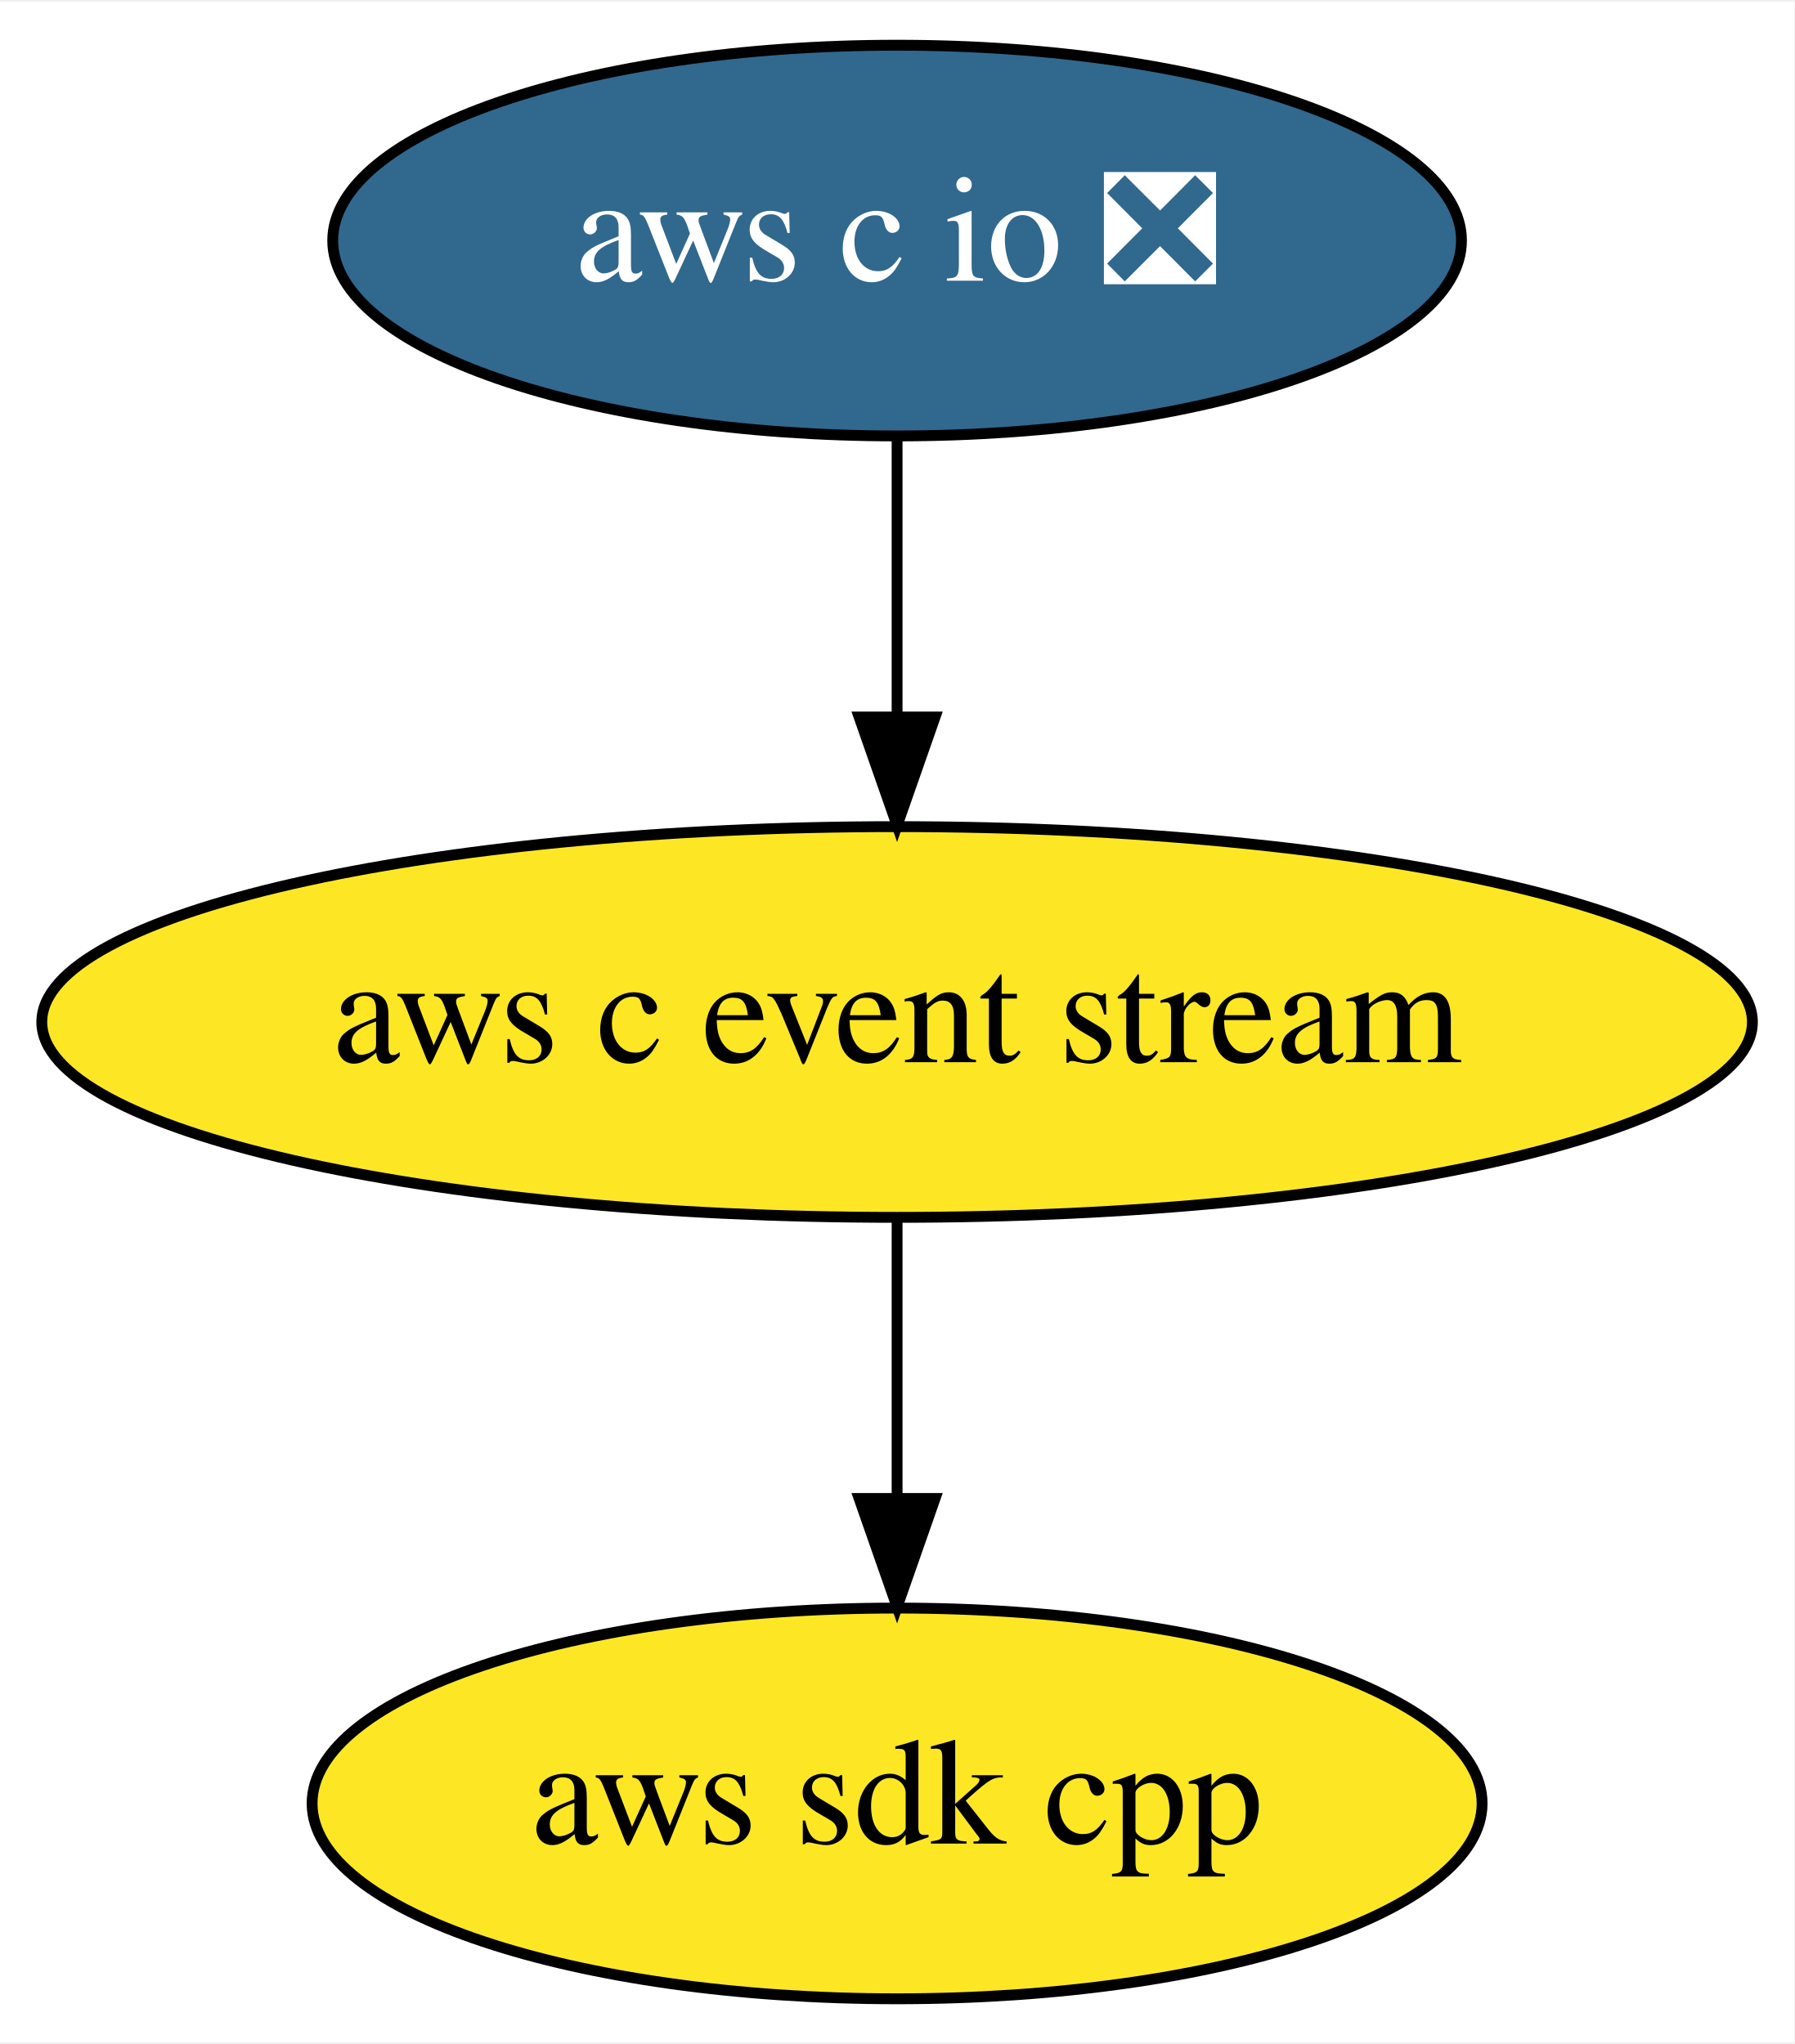
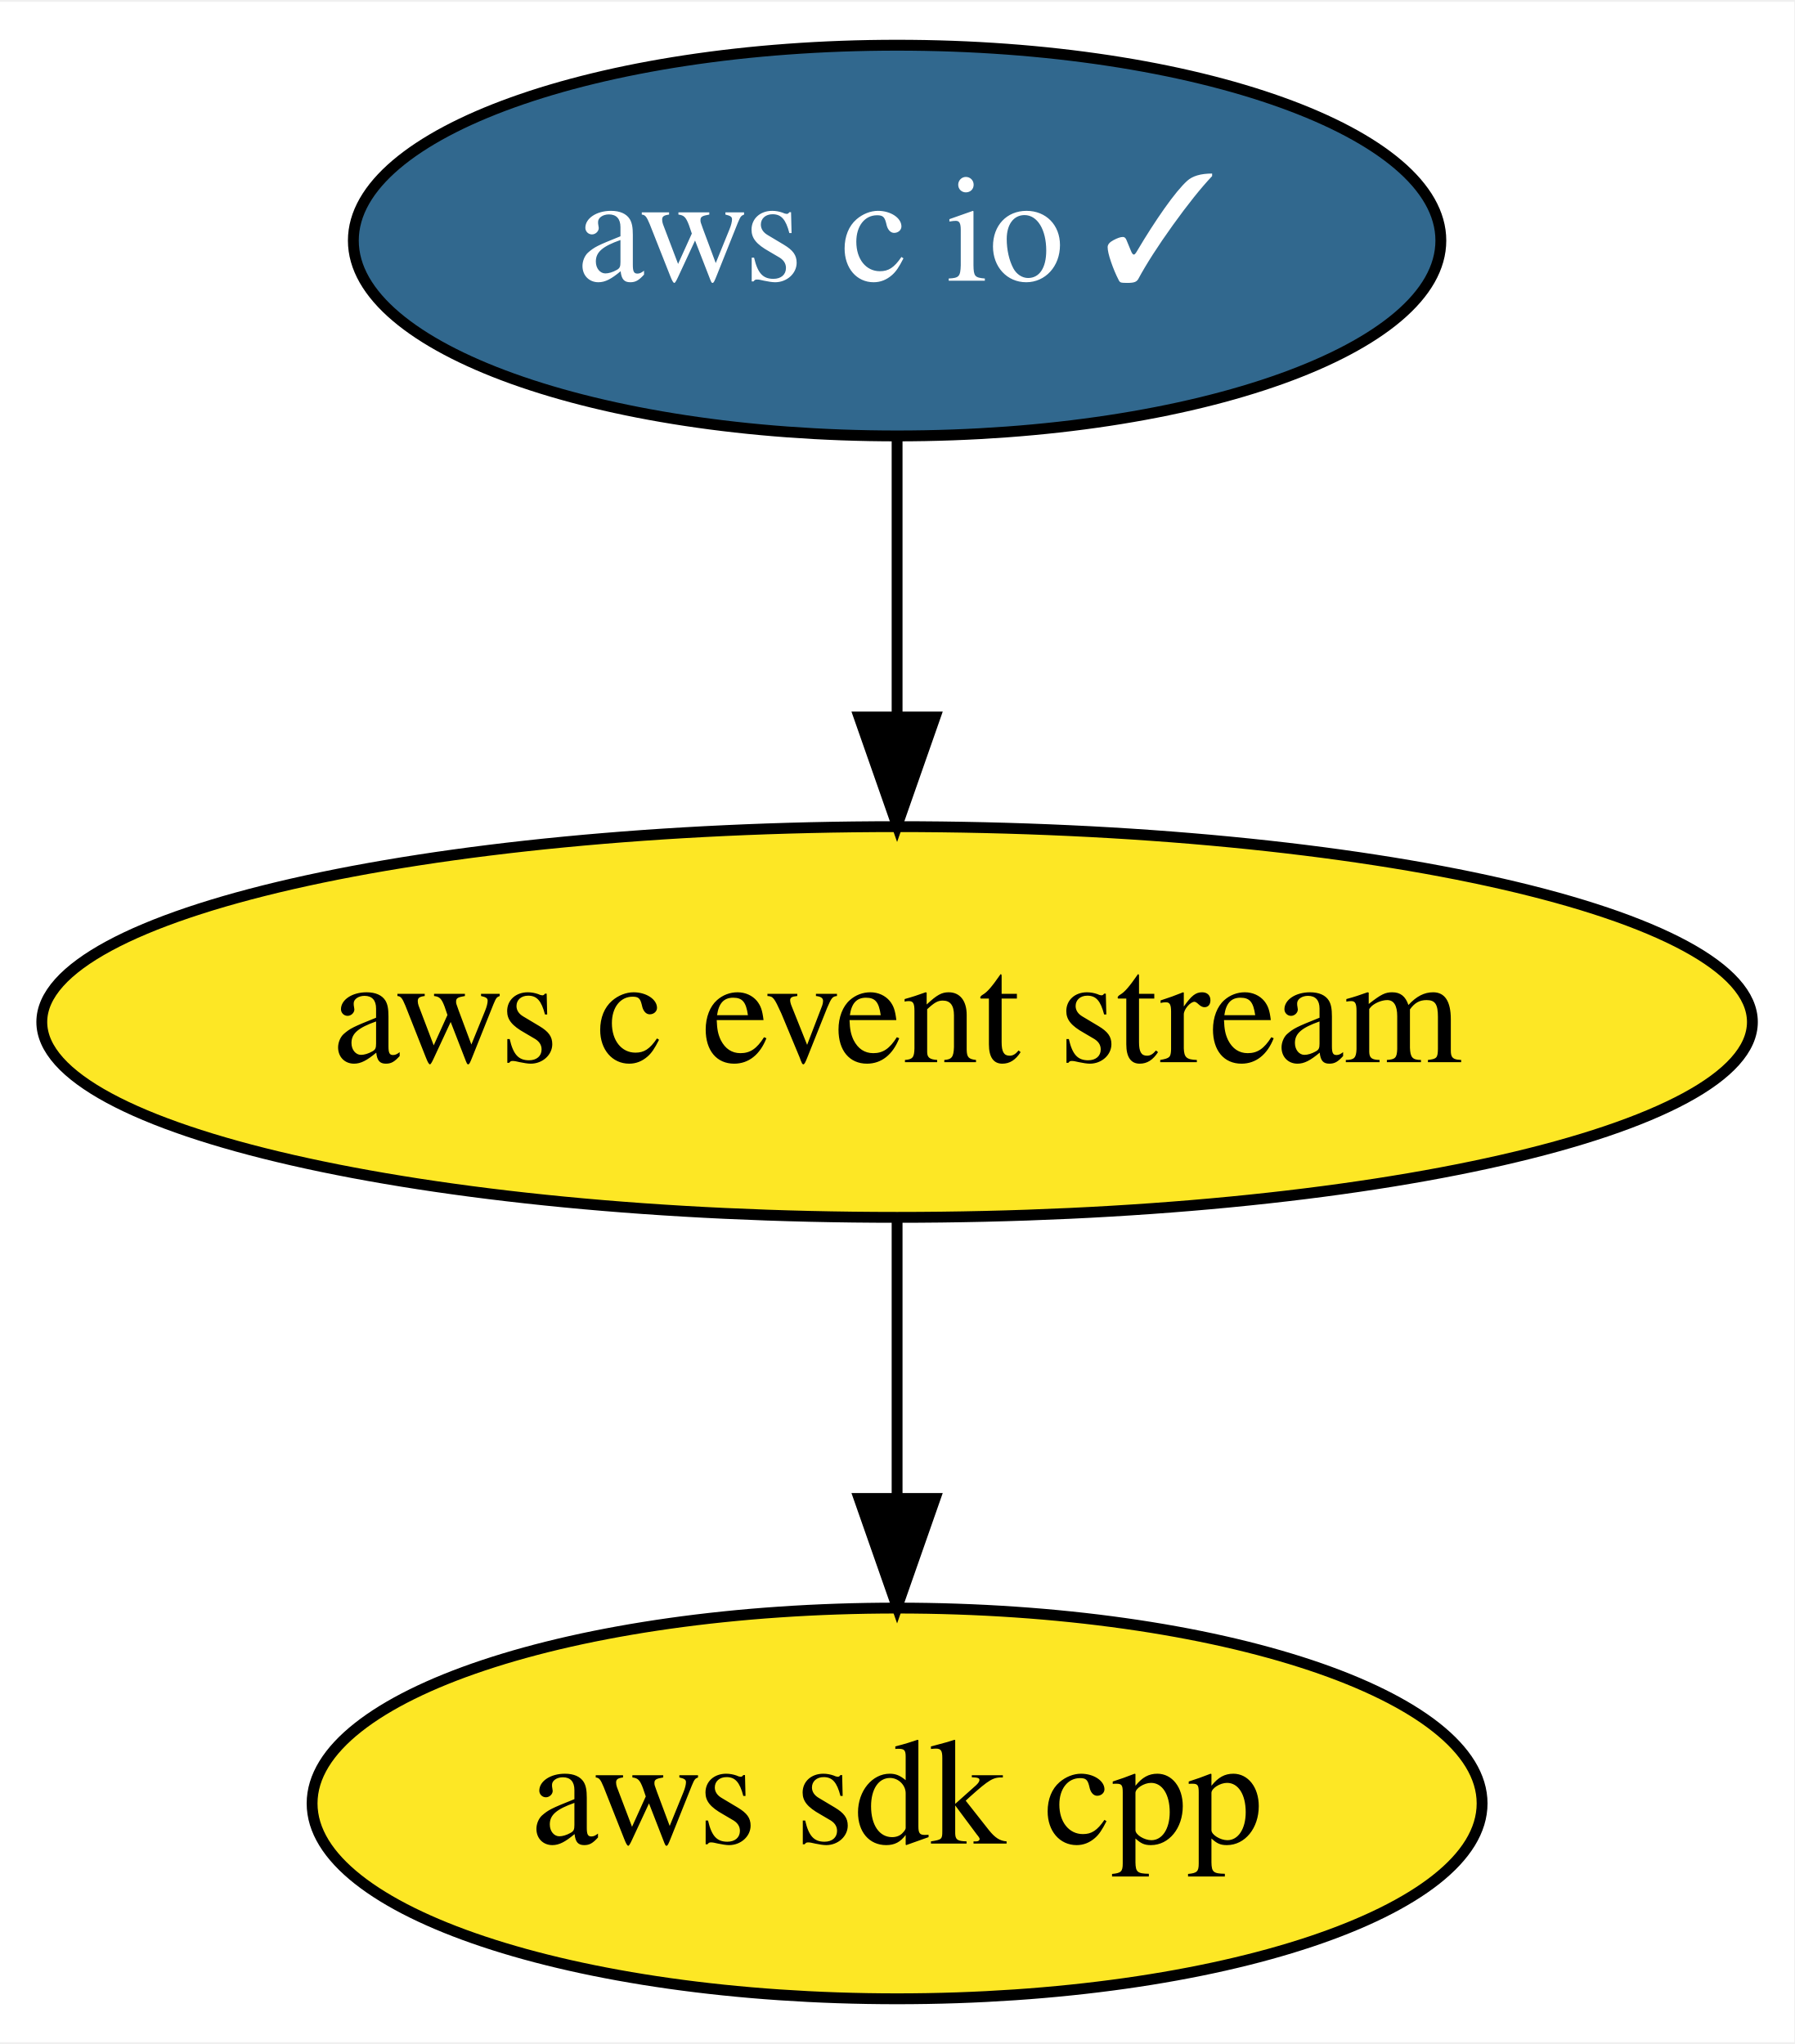
<svg xmlns="http://www.w3.org/2000/svg" xmlns:xlink="http://www.w3.org/1999/xlink" width="165pt" height="188pt" viewBox="0.00 0.00 165.29 188.00">
  <g id="graph0" class="graph" transform="scale(1 1) rotate(0) translate(4 184)">
    <polygon fill="white" stroke="transparent" points="-4,4 -4,-184 161.29,-184 161.29,4 -4,4" />
    <g id="node1" class="node">
      <g id="a_node1">
        <a xlink:href="https://github.com/conda-forge/aws-sdk-cpp-feedstock" xlink:title="aws sdk cpp">
          <ellipse fill="#fde725" stroke="black" cx="78.64" cy="-18" rx="53.89" ry="18" />
          <text text-anchor="middle" x="78.64" y="-14.3" font-family="Times,serif" font-size="14.00">aws sdk cpp</text>
        </a>
      </g>
    </g>
    <g id="node2" class="node">
      <g id="a_node2">
        <a xlink:href="https://github.com/conda-forge/aws-c-event-stream-feedstock" xlink:title="aws c event stream">
          <ellipse fill="#fde725" stroke="black" cx="78.64" cy="-90" rx="78.79" ry="18" />
          <text text-anchor="middle" x="78.64" y="-86.3" font-family="Times,serif" font-size="14.00">aws c event stream</text>
        </a>
      </g>
    </g>
    <g id="edge1" class="edge">
      <path fill="none" stroke="black" d="M78.64,-71.7C78.64,-63.98 78.64,-54.71 78.64,-46.11" />
      <polygon fill="black" stroke="black" points="82.14,-46.1 78.64,-36.1 75.14,-46.1 82.14,-46.1" />
    </g>
    <g id="node3" class="node">
      <g id="a_node3">
-         <a xlink:href="https://github.com/conda-forge/aws-c-io-feedstock/pull/14" xlink:title="aws c io ❎">
-           <ellipse fill="#31688e" stroke="black" cx="78.64" cy="-162" rx="51.99" ry="18" />
-           <text text-anchor="middle" x="78.64" y="-158.3" font-family="Times,serif" font-size="14.00" fill="white">aws c io ❎</text>
+         <a xlink:href="https://github.com/conda-forge/aws-c-io-feedstock/pull/14" xlink:title="aws c io ✓">
+           <ellipse fill="#31688e" stroke="black" cx="78.64" cy="-162" rx="50.09" ry="18" />
+           <text text-anchor="middle" x="78.64" y="-158.3" font-family="Times,serif" font-size="14.00" fill="white">aws c io ✓</text>
        </a>
      </g>
    </g>
    <g id="edge2" class="edge">
      <path fill="none" stroke="black" d="M78.64,-143.7C78.64,-135.98 78.64,-126.71 78.64,-118.11" />
      <polygon fill="black" stroke="black" points="82.14,-118.1 78.64,-108.1 75.14,-118.1 82.14,-118.1" />
    </g>
  </g>
</svg>
